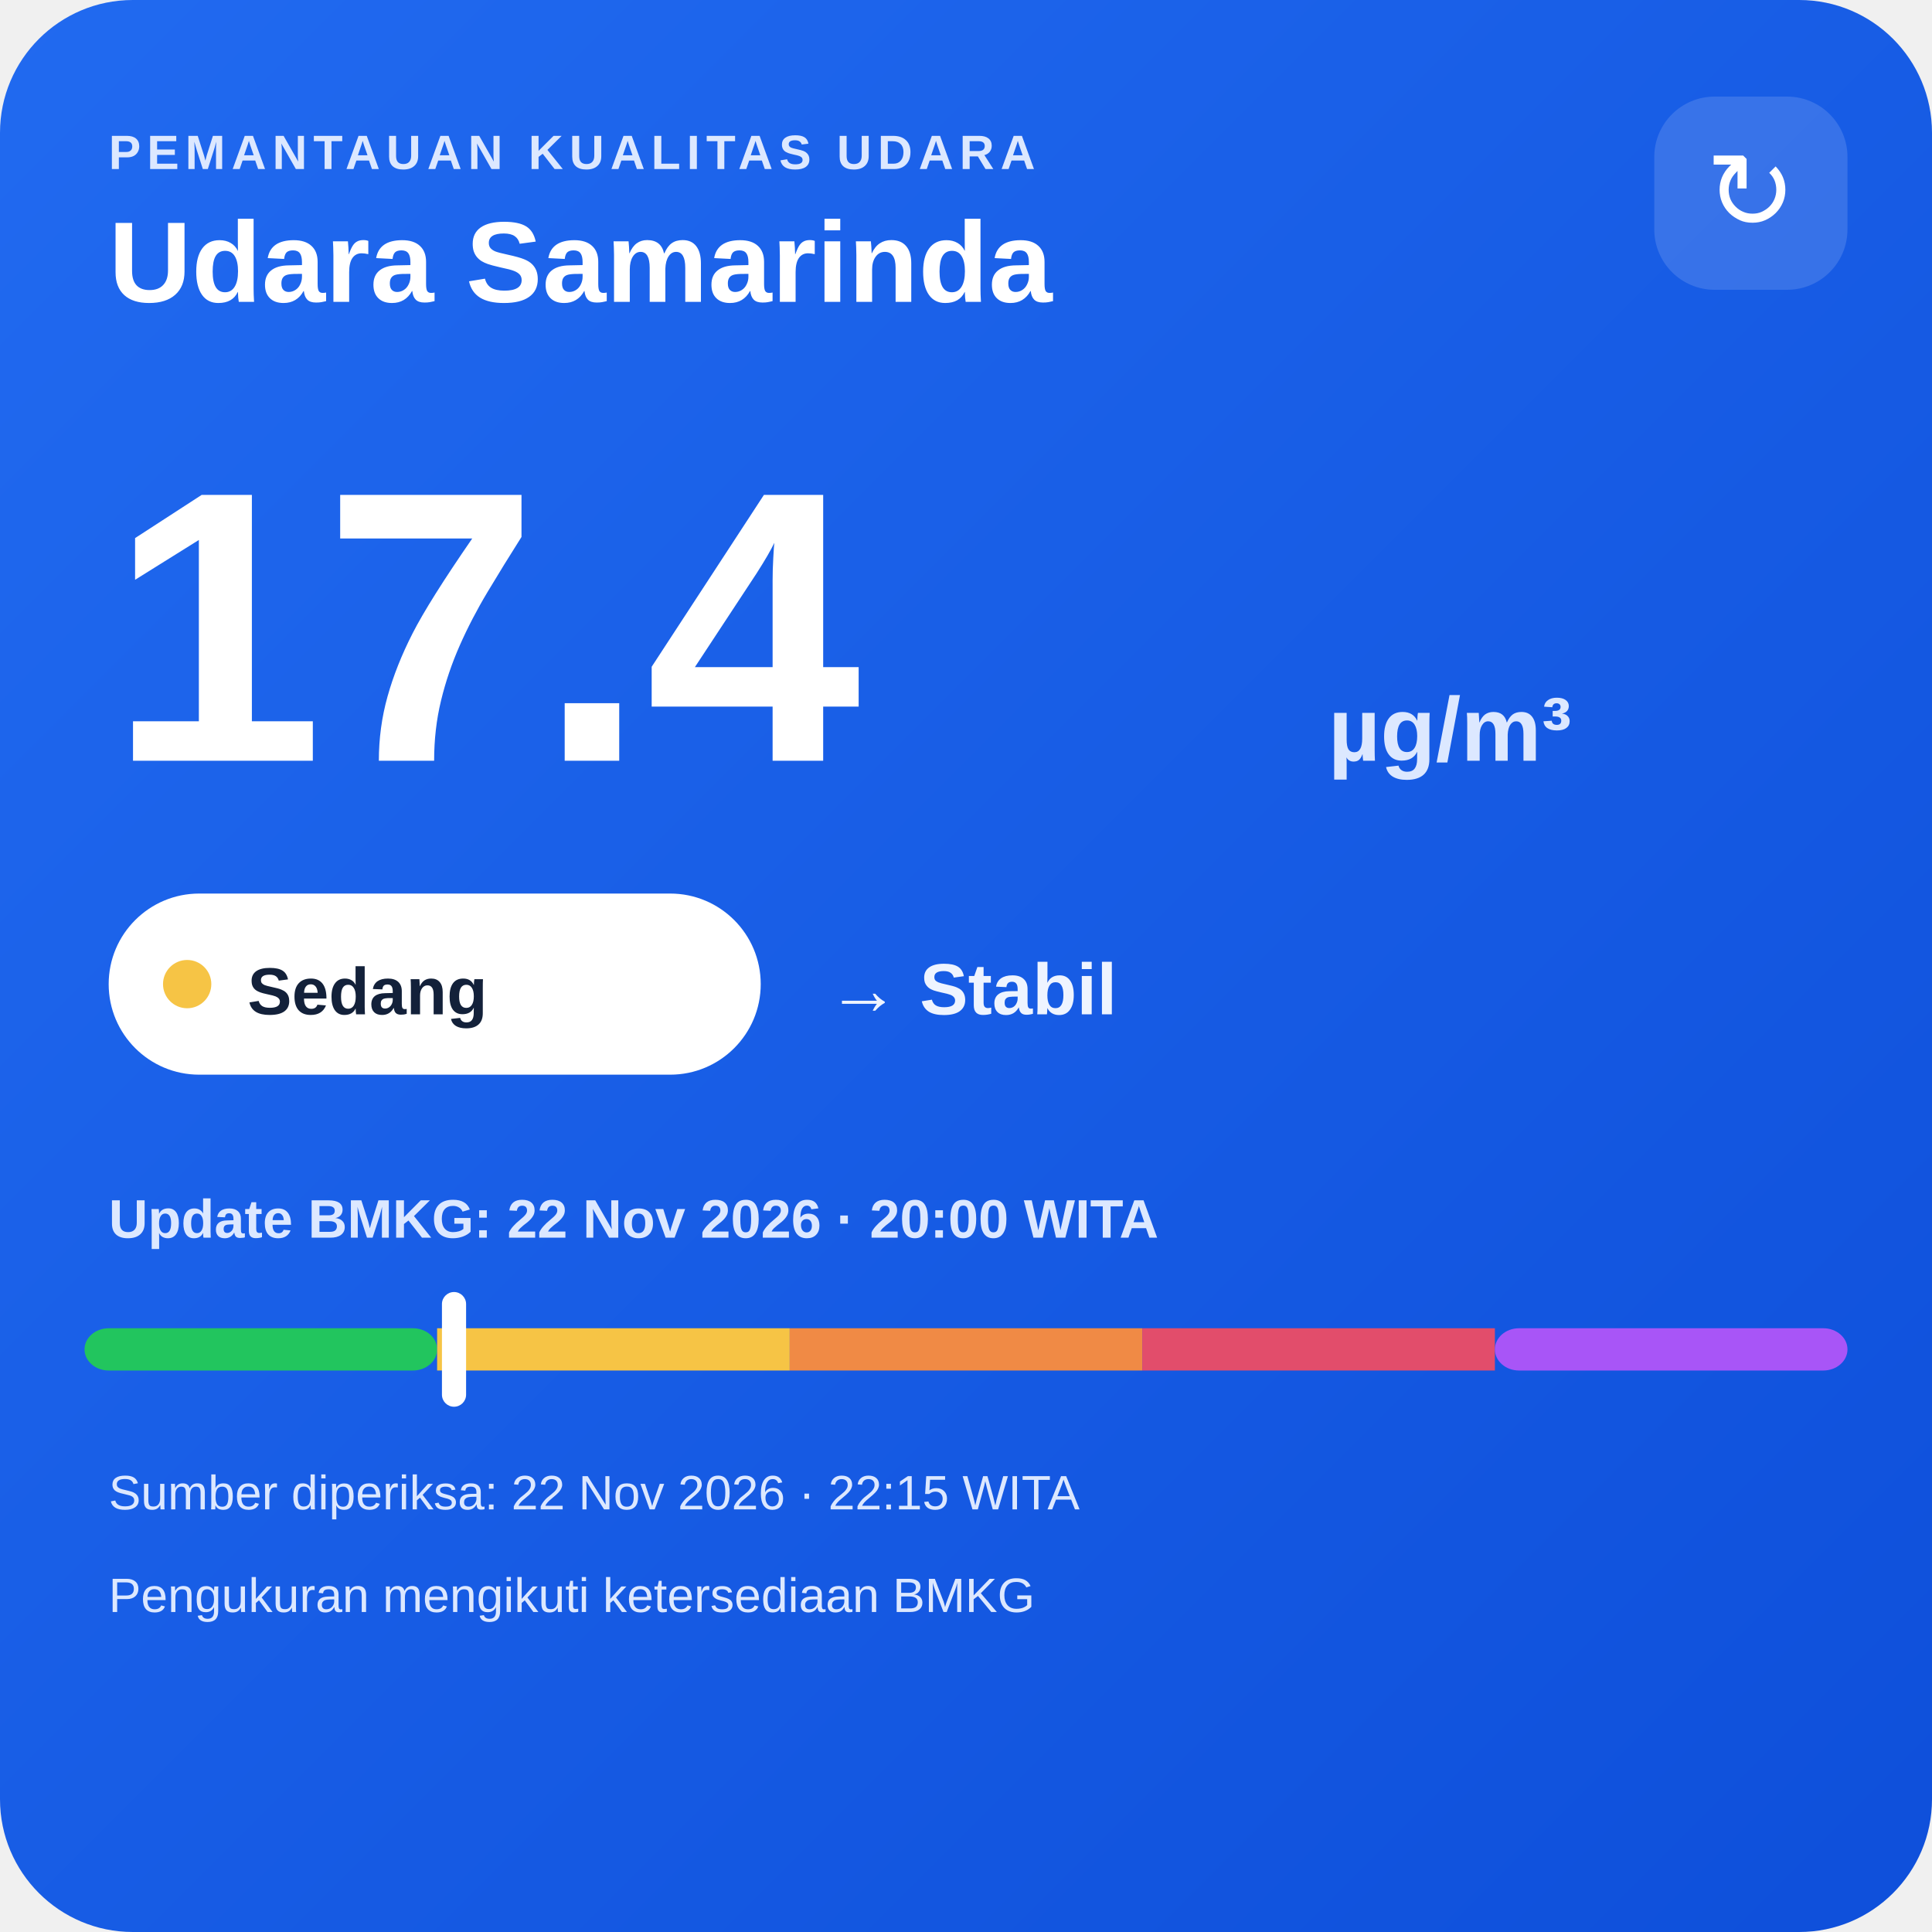
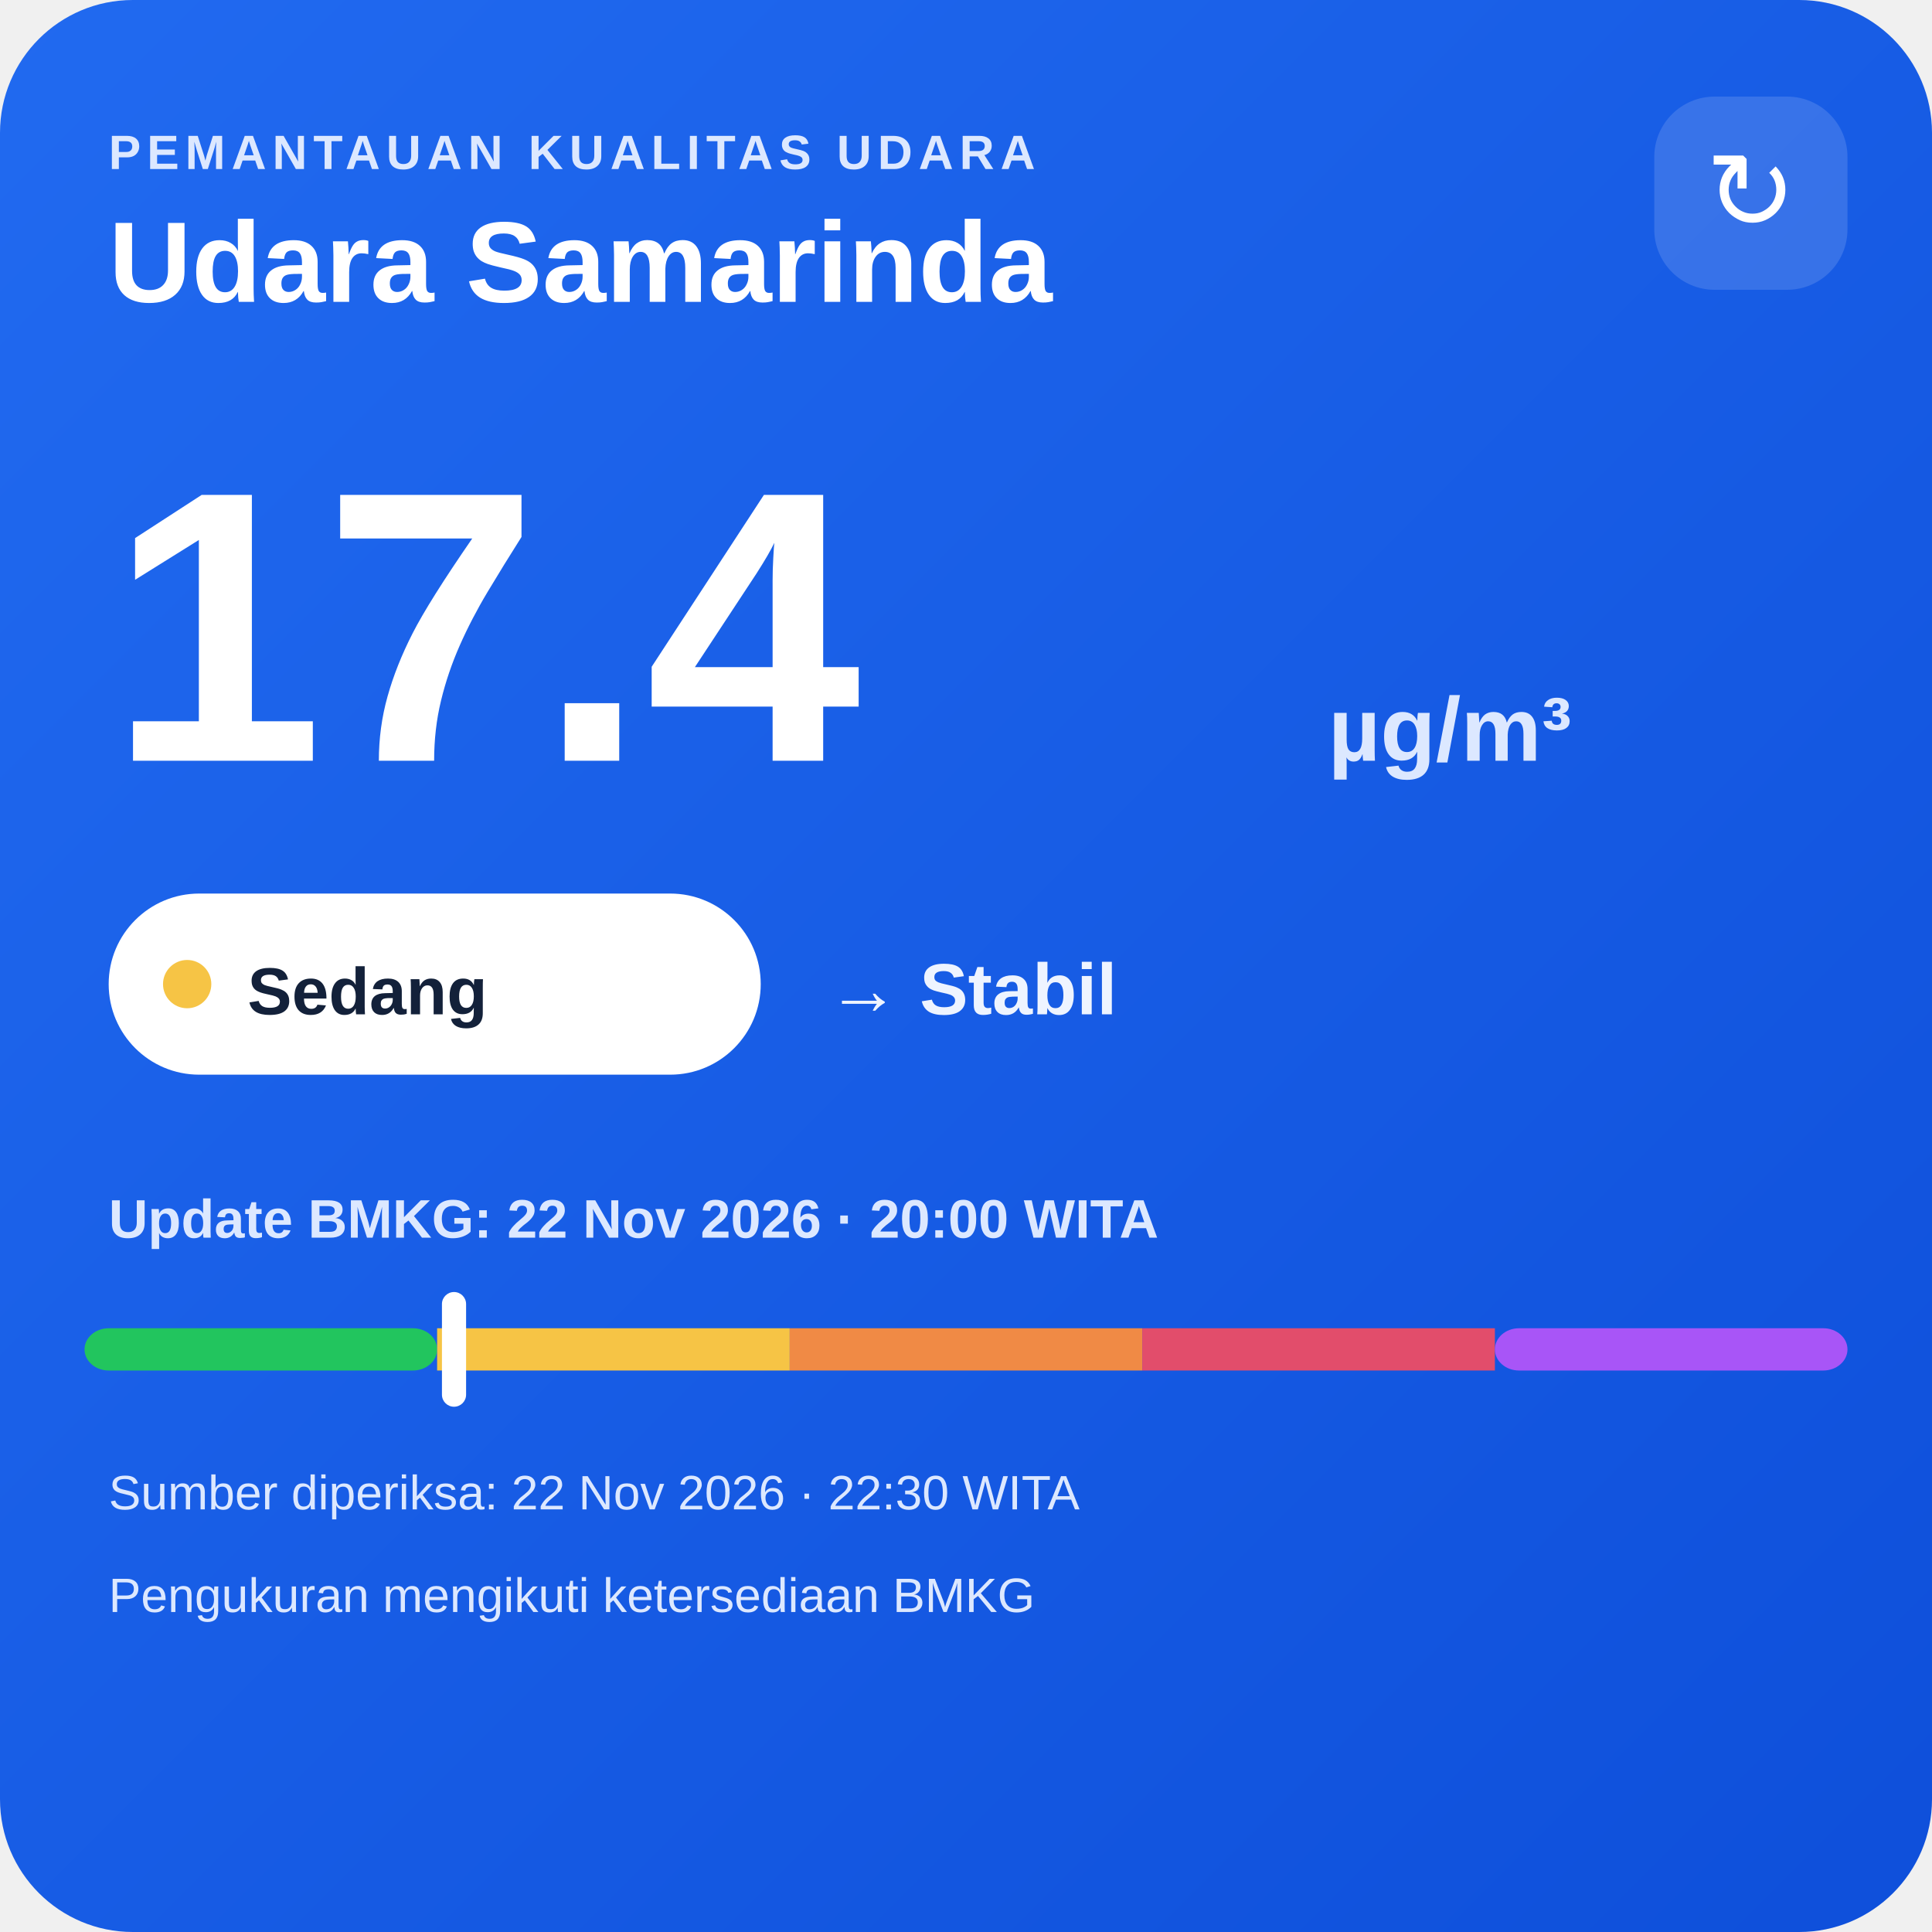
<svg xmlns="http://www.w3.org/2000/svg" width="320" height="320" viewBox="0 0 320 320">
  <defs>
    <linearGradient id="bg" x1="0" y1="0" x2="1" y2="1">
      <stop offset="0" stop-color="#216af0" />
      <stop offset="1" stop-color="#0e4fda" />
    </linearGradient>
  </defs>
  <rect width="320" height="320" rx="22" fill="url(#bg)" />
  <text x="18" y="28" fill="#dce8ff" font-family="Arial,sans-serif" font-size="8" font-weight="700" letter-spacing="1">PEMANTAUAN KUALITAS UDARA</text>
  <text x="18" y="50" fill="#ffffff" font-family="Arial,sans-serif" font-size="19" font-weight="700">Udara Samarinda</text>
  <rect x="274" y="16" width="32" height="32" rx="10" fill="#ffffff" fill-opacity=".14" />
  <text x="290" y="38" text-anchor="middle" fill="#ffffff" font-family="Arial,sans-serif" font-size="18">↻</text>
  <text x="18" y="126" fill="#ffffff" font-family="Arial,sans-serif" font-size="64" font-weight="800">17.4</text>
  <text x="220" y="126" fill="#dce8ff" font-family="Arial,sans-serif" font-size="15" font-weight="700">µg/m³</text>
  <rect x="18" y="148" width="108" height="30" rx="15" fill="#ffffff" />
  <circle cx="31" cy="163" r="4" fill="#f6c445" />
  <text x="41" y="168" fill="#13213a" font-family="Arial,sans-serif" font-size="11" font-weight="700">Sedang</text>
  <text x="137" y="168" fill="#eef4ff" font-family="Arial,sans-serif" font-size="12" font-weight="700">→ Stabil</text>
  <text x="18" y="205" fill="#dce8ff" font-family="Arial,sans-serif" font-size="9" font-weight="700">Update BMKG: 22 Nov 2026 · 20:00 WITA</text>
  <rect x="14" y="220" width="58.4" height="7" rx="4" fill="#22c55e" />
  <rect x="72.4" y="220" width="58.4" height="7" fill="#f6c445" />
  <rect x="130.8" y="220" width="58.4" height="7" fill="#f08a45" />
  <rect x="189.2" y="220" width="58.4" height="7" fill="#e24d6b" />
  <rect x="247.6" y="220" width="58.4" height="7" rx="4" fill="#a855f7" />
  <rect x="73.2" y="214" width="4" height="19" rx="2" fill="#ffffff" />
-   <text x="18" y="250" fill="#dce8ff" font-family="Arial,sans-serif" font-size="8">Sumber diperiksa: 22 Nov 2026 · 22:15 WITA</text>
+   <text x="18" y="250" fill="#dce8ff" font-family="Arial,sans-serif" font-size="8">Sumber diperiksa: 22 Nov 2026 · 22:30 WITA</text>
  <text x="18" y="267" fill="#dce8ff" font-family="Arial,sans-serif" font-size="8">Pengukuran mengikuti ketersediaan BMKG</text>
</svg>
